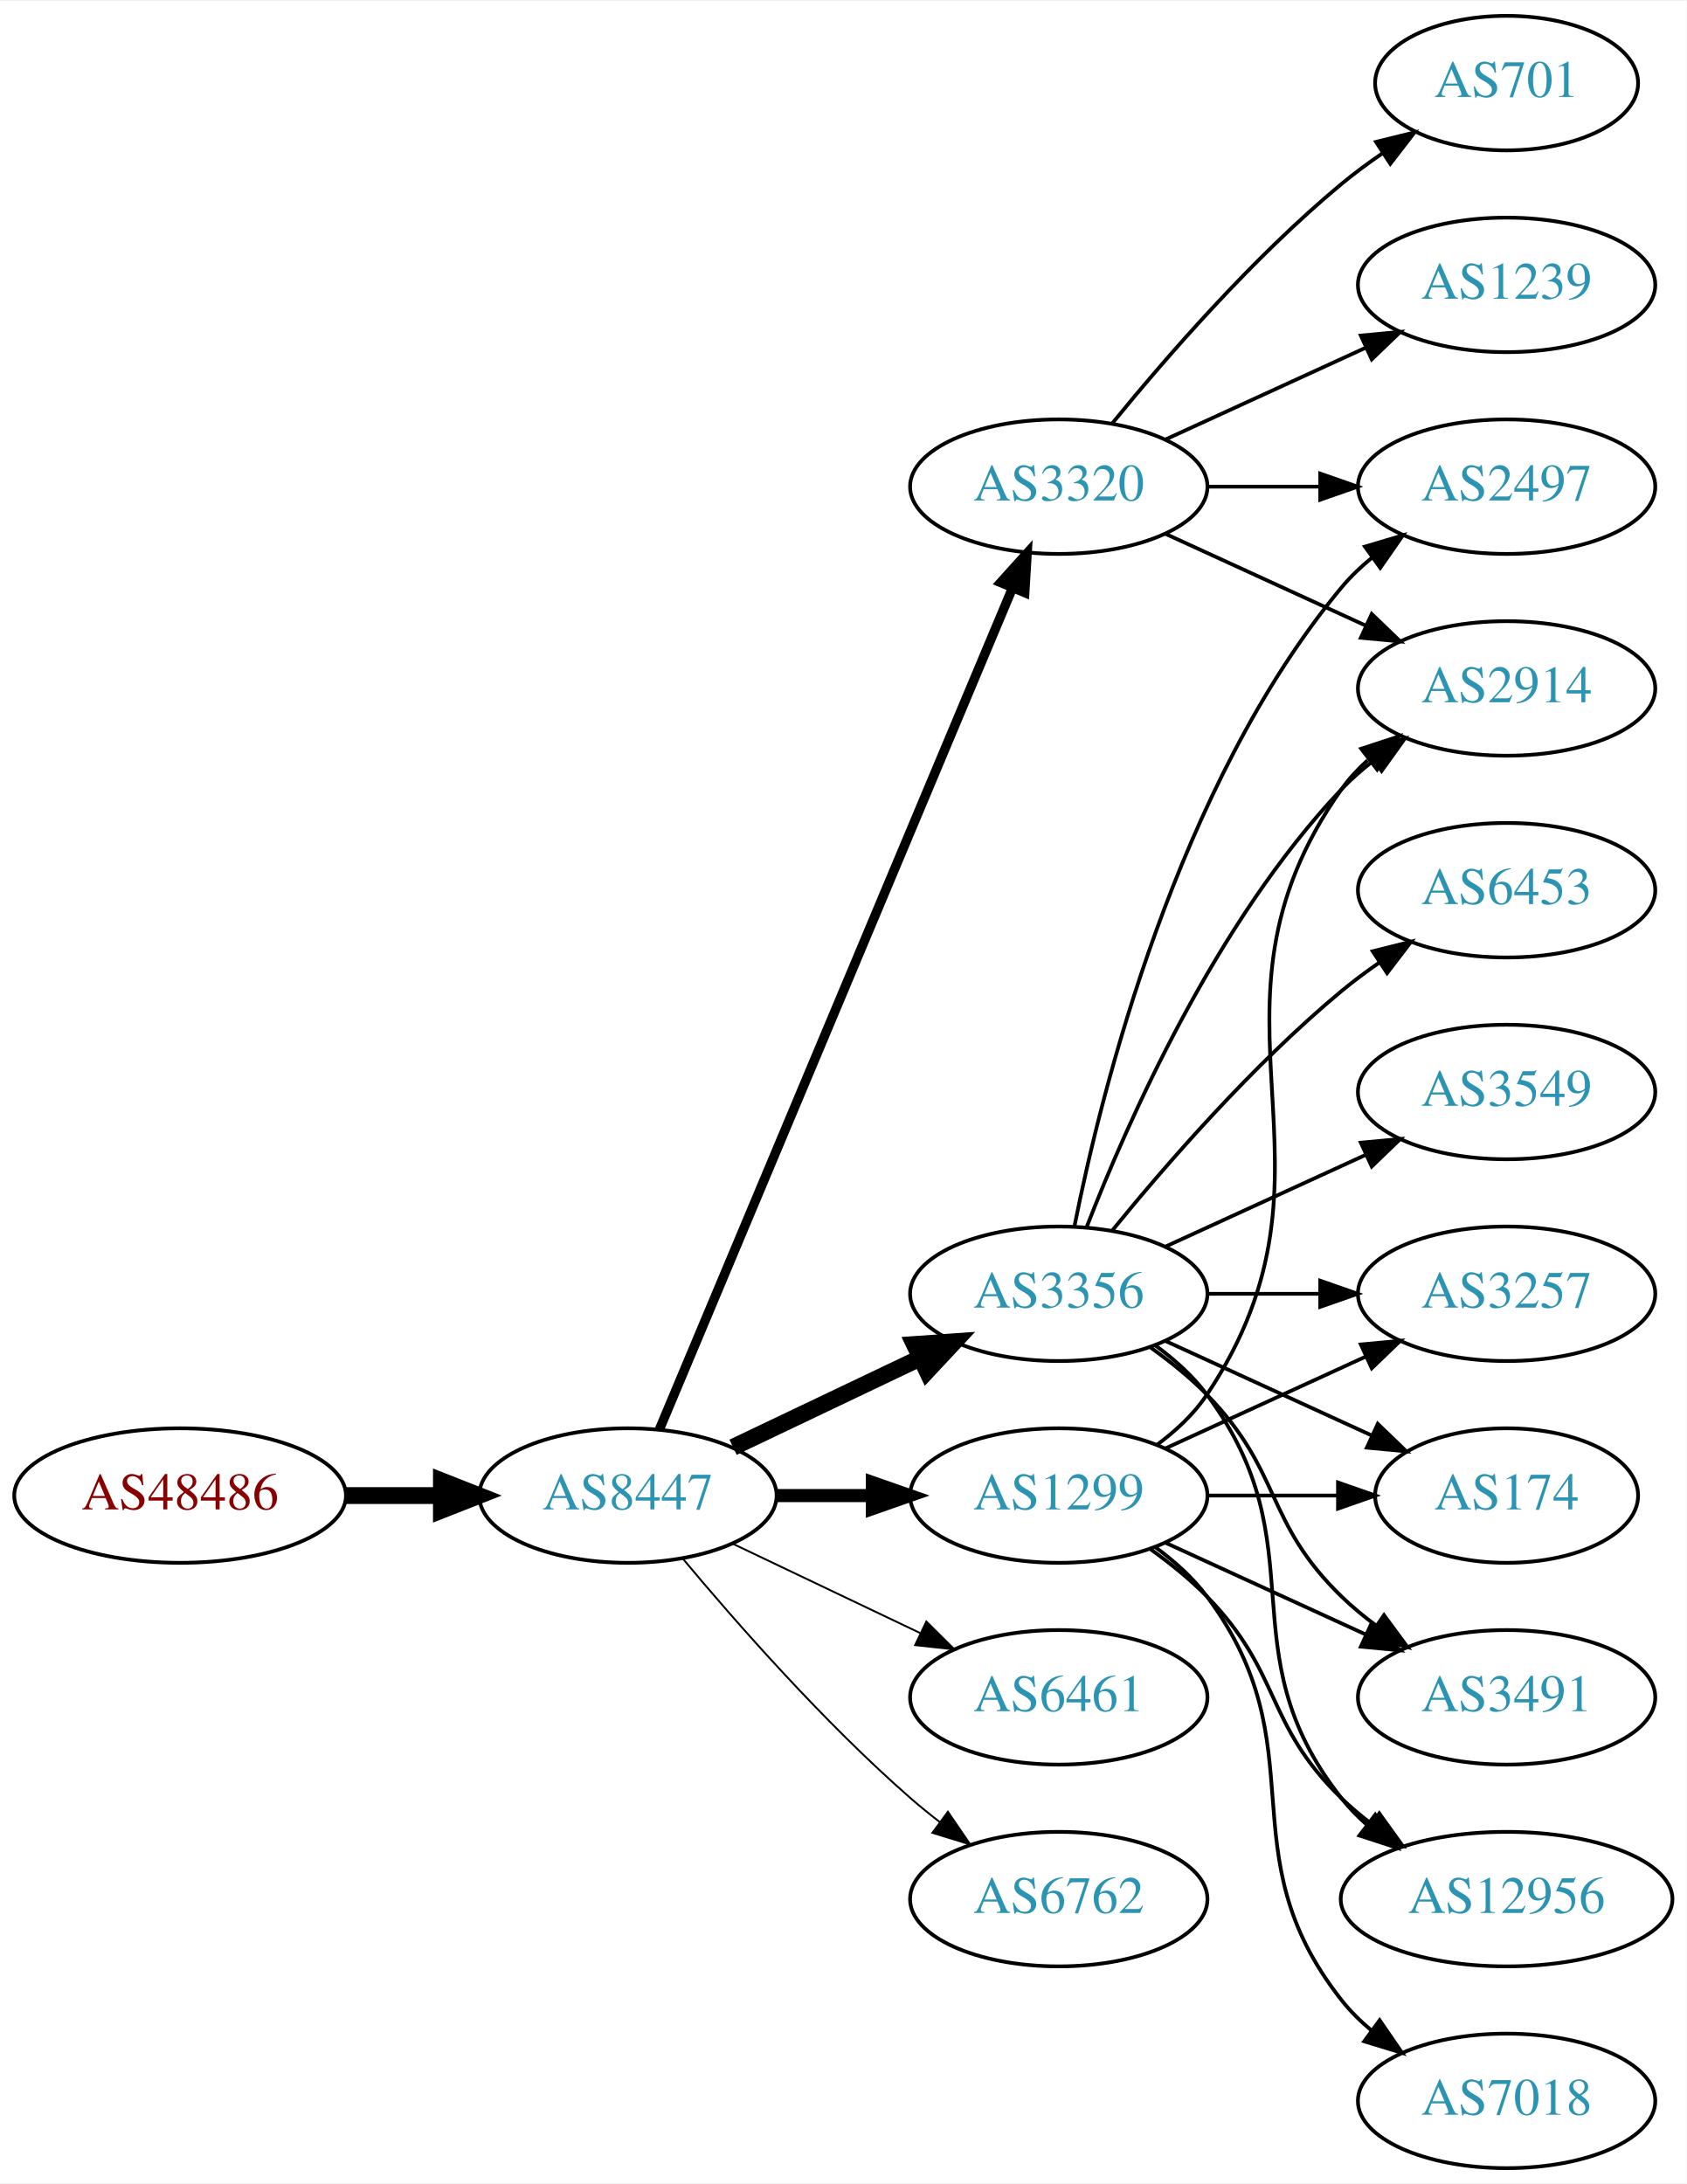
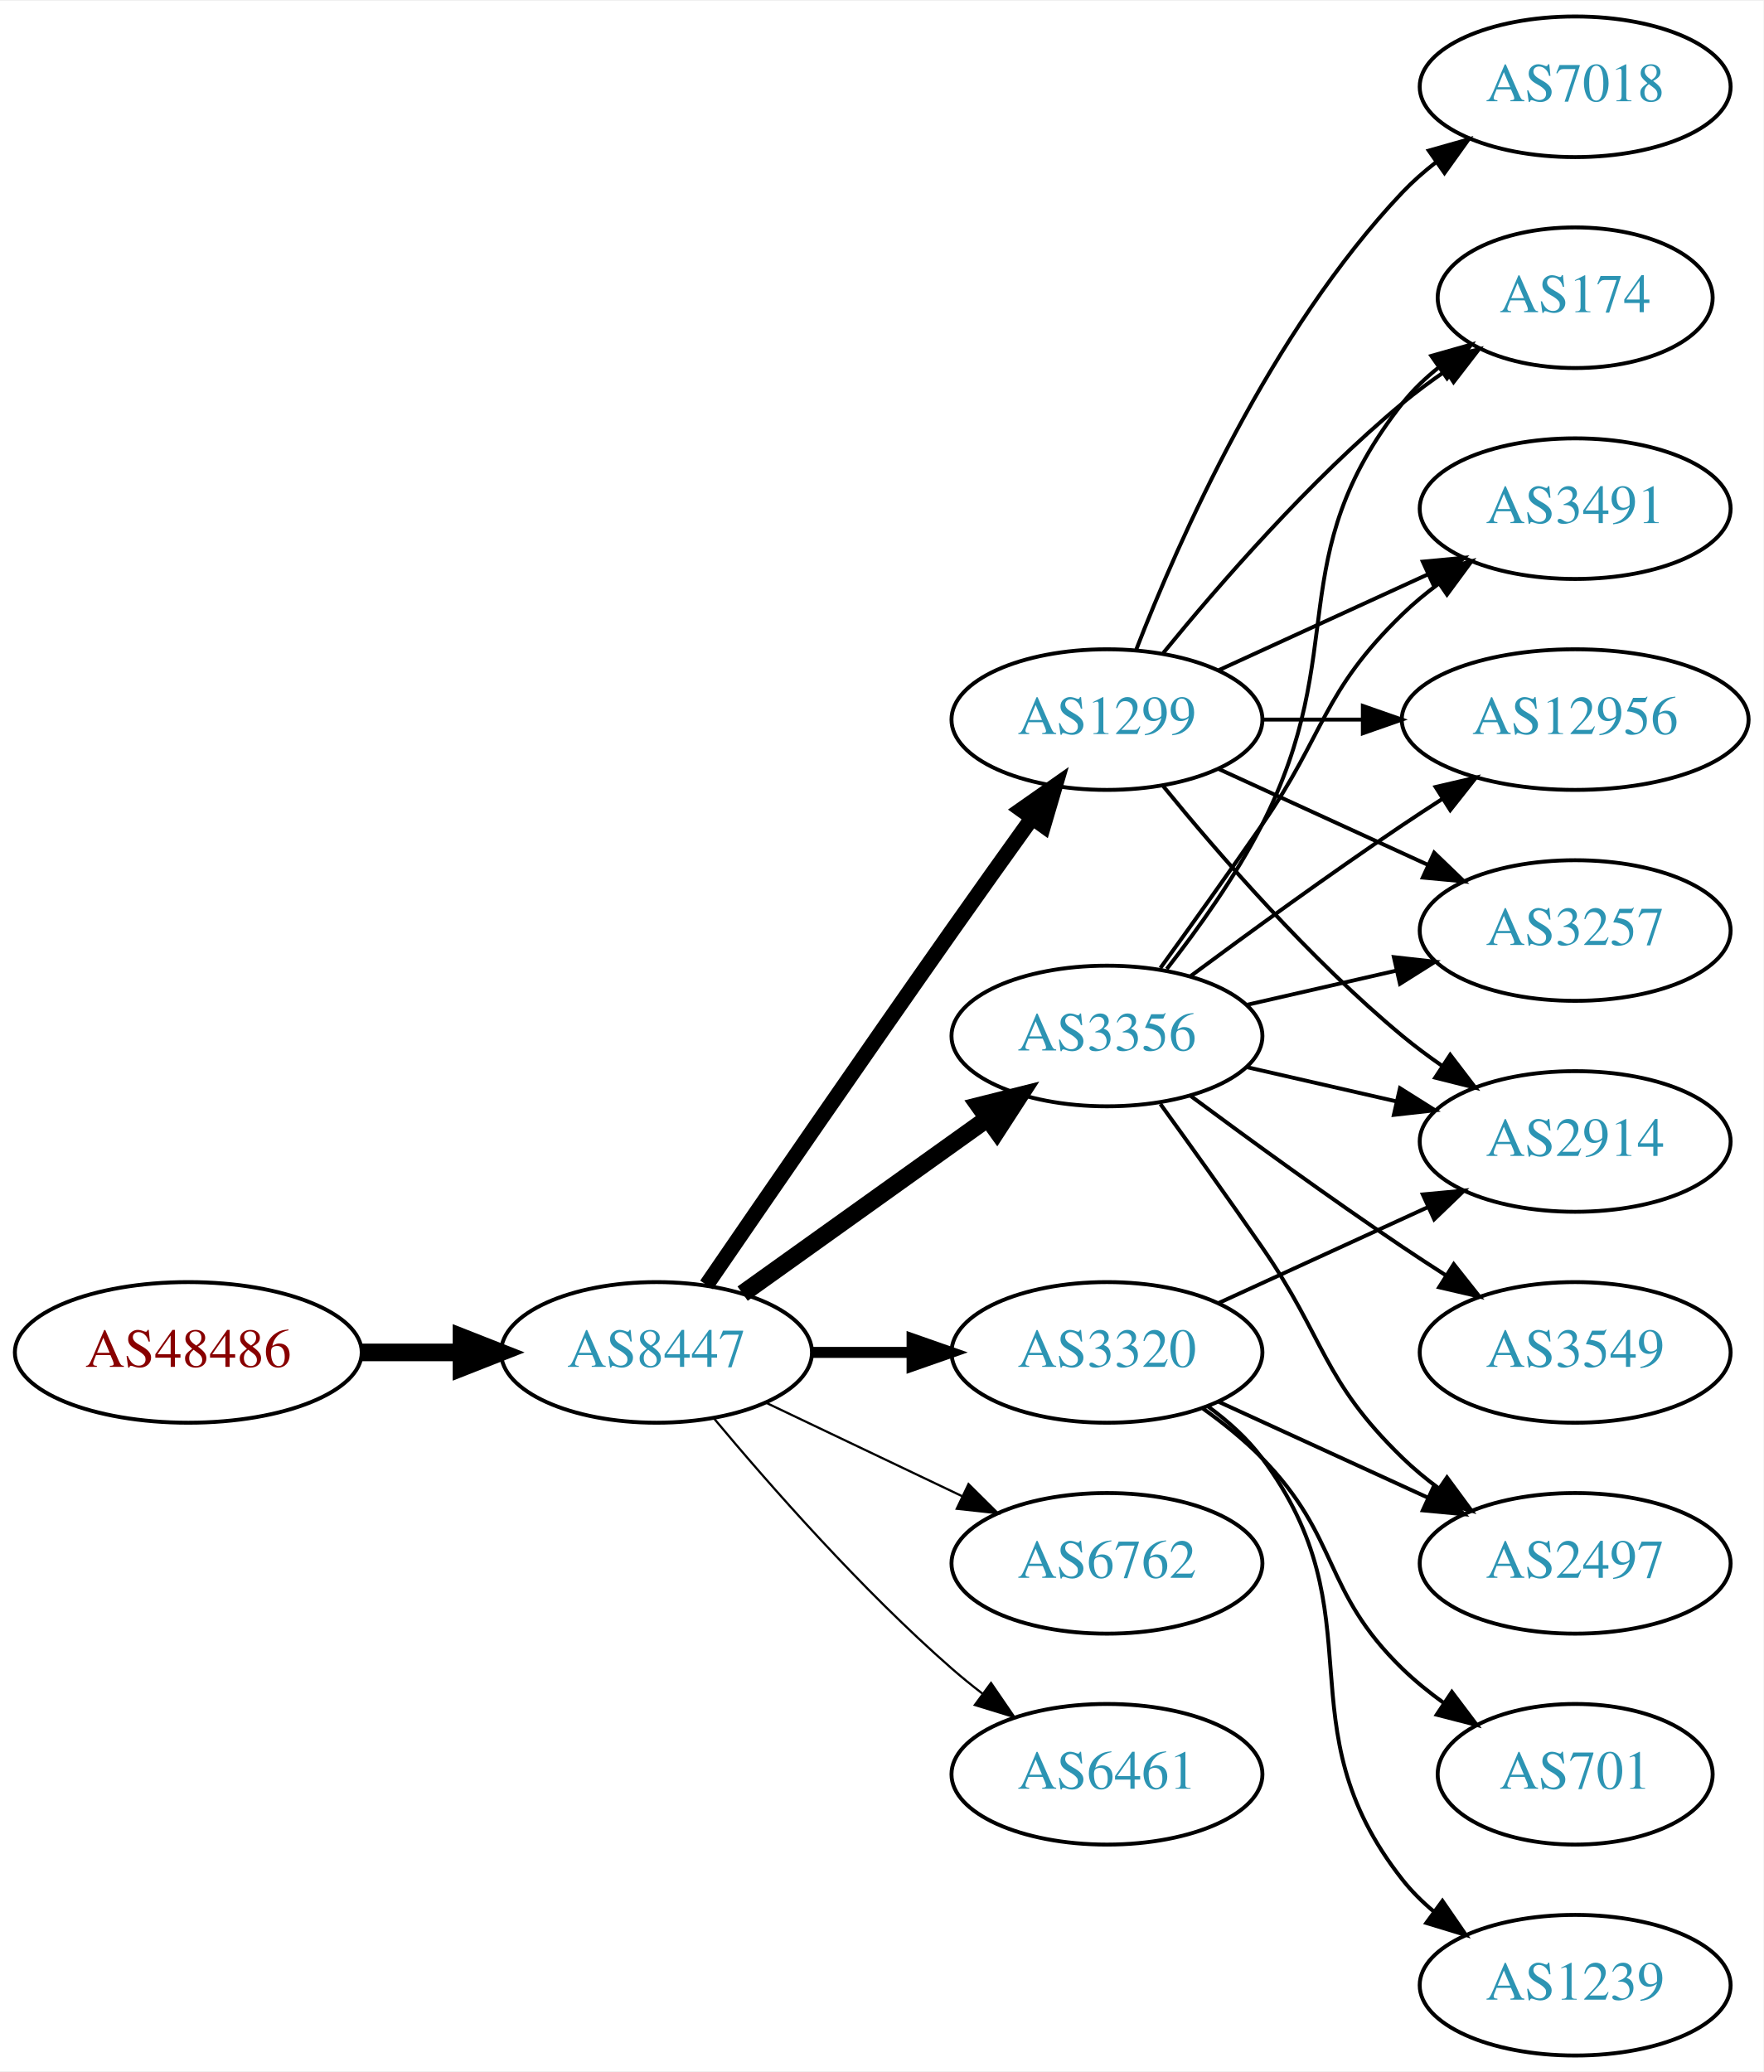
- <svg xmlns="http://www.w3.org/2000/svg" xmlns:xlink="http://www.w3.org/1999/xlink" width="451pt" height="584pt" viewBox="0.00 0.00 451.37 584.00">
-   <g id="graph0" class="graph" transform="scale(1 1) rotate(0) translate(4 580)">
-     <polygon fill="white" stroke="none" points="-4,4 -4,-580 447.37,-580 447.37,4 -4,4" />
+ <svg xmlns="http://www.w3.org/2000/svg" xmlns:xlink="http://www.w3.org/1999/xlink" width="451pt" height="530pt" viewBox="0.00 0.00 451.37 530.00">
+   <g id="graph0" class="graph" transform="scale(1 1) rotate(0) translate(4 526)">
+     <polygon fill="white" stroke="none" points="-4,4 -4,-526 447.37,-526 447.37,4 -4,4" />
    <g id="node1" class="node">
      <g id="a_node1">
        <a xlink:href="/asn/48486" xlink:title="AS48486 ~ Leder und Schuh AG [AT]">
          <ellipse fill="#ffffff" stroke="black" cx="44.196" cy="-180" rx="44.393" ry="18" />
          <text text-anchor="middle" x="44.196" y="-176.3" font-family="Times,serif" font-size="14.00" fill="#880000">AS48486</text>
        </a>
      </g>
    </g>
    <g id="node2" class="node">
      <g id="a_node2">
        <a xlink:href="/asn/8447" xlink:title="AS8447 ~ A1 Telekom Austria AG [AT]">
          <ellipse fill="#ffffff" stroke="black" cx="164.039" cy="-180" rx="39.794" ry="18" />
          <text text-anchor="middle" x="164.039" y="-176.3" font-family="Times,serif" font-size="14.00" fill="#2c94b3">AS8447</text>
        </a>
      </g>
    </g>
    <g id="edge1" class="edge">
      <path fill="none" stroke="black" stroke-width="4.5" d="M88.407,-180C96.72,-180 105.482,-180 113.965,-180" />
      <polygon fill="black" stroke="black" stroke-width="4.5" points="114.123,-183.938 124.123,-180 114.123,-176.063 114.123,-183.938" />
    </g>
    <g id="node3" class="node">
      <g id="a_node3">
        <a xlink:href="/asn/1299" xlink:title="AS1299 ~ Telia Carrier [EU]">
-           <ellipse fill="#ffffff" stroke="black" cx="279.332" cy="-180" rx="39.794" ry="18" />
-           <text text-anchor="middle" x="279.332" y="-176.3" font-family="Times,serif" font-size="14.00" fill="#2c94b3">AS1299</text>
+           <ellipse fill="#ffffff" stroke="black" cx="279.332" cy="-342" rx="39.794" ry="18" />
+           <text text-anchor="middle" x="279.332" y="-338.3" font-family="Times,serif" font-size="14.00" fill="#2c94b3">AS1299</text>
        </a>
      </g>
    </g>
    <g id="edge2" class="edge">
-       <path fill="none" stroke="black" stroke-width="3.5" d="M203.711,-180C211.914,-180 220.678,-180 229.21,-180" />
-       <polygon fill="black" stroke="black" stroke-width="3.5" points="229.449,-183.5 239.449,-180 229.449,-176.5 229.449,-183.5" />
+       <path fill="none" stroke="black" stroke-width="3.938" d="M176.846,-197.269C191.489,-218.642 217.262,-256.12 239.685,-288 246.32,-297.433 253.67,-307.739 260.164,-316.795" />
+       <polygon fill="black" stroke="black" stroke-width="3.938" points="257.399,-318.946 266.076,-325.026 263.085,-314.862 257.399,-318.946" />
    </g>
    <g id="node4" class="node">
      <g id="a_node4">
        <a xlink:href="/asn/3356" xlink:title="AS3356 ~ Level 3 Parent, LLC [US]">
-           <ellipse fill="#ffffff" stroke="black" cx="279.332" cy="-234" rx="39.794" ry="18" />
-           <text text-anchor="middle" x="279.332" y="-230.3" font-family="Times,serif" font-size="14.00" fill="#2c94b3">AS3356</text>
+           <ellipse fill="#ffffff" stroke="black" cx="279.332" cy="-261" rx="39.794" ry="18" />
+           <text text-anchor="middle" x="279.332" y="-257.3" font-family="Times,serif" font-size="14.00" fill="#2c94b3">AS3356</text>
        </a>
      </g>
    </g>
    <g id="edge3" class="edge">
-       <path fill="none" stroke="black" stroke-width="4.5" d="M192.175,-192.934C207.169,-200.081 225.99,-209.052 242.213,-216.785" />
-       <polygon fill="black" stroke="black" stroke-width="4.5" points="240.695,-220.423 251.417,-221.171 244.084,-213.314 240.695,-220.423" />
+       <path fill="none" stroke="black" stroke-width="4.5" d="M186.083,-195.046C203.697,-207.639 229.036,-225.755 248.701,-239.816" />
+       <polygon fill="black" stroke="black" stroke-width="4.5" points="246.591,-243.147 257.016,-245.76 251.171,-236.741 246.591,-243.147" />
    </g>
    <g id="node5" class="node">
      <g id="a_node5">
        <a xlink:href="/asn/3320" xlink:title="AS3320 ~ DTAG [DE]">
-           <ellipse fill="#ffffff" stroke="black" cx="279.332" cy="-450" rx="39.794" ry="18" />
-           <text text-anchor="middle" x="279.332" y="-446.3" font-family="Times,serif" font-size="14.00" fill="#2c94b3">AS3320</text>
+           <ellipse fill="#ffffff" stroke="black" cx="279.332" cy="-180" rx="39.794" ry="18" />
+           <text text-anchor="middle" x="279.332" y="-176.3" font-family="Times,serif" font-size="14.00" fill="#2c94b3">AS3320</text>
        </a>
      </g>
    </g>
    <g id="edge4" class="edge">
-       <path fill="none" stroke="black" stroke-width="2.5" d="M172.472,-197.715C191.797,-243.771 243.72,-367.514 266.893,-422.739" />
-       <polygon fill="black" stroke="black" stroke-width="2.5" points="263.774,-424.352 270.871,-432.219 270.229,-421.644 263.774,-424.352" />
+       <path fill="none" stroke="black" stroke-width="2.812" d="M203.711,-180C211.914,-180 220.678,-180 229.21,-180" />
+       <polygon fill="black" stroke="black" stroke-width="2.812" points="229.449,-183.5 239.449,-180 229.449,-176.5 229.449,-183.5" />
    </g>
    <g id="node6" class="node">
      <g id="a_node6">
-         <a xlink:href="/asn/6461" xlink:title="AS6461 ~ Zayo Bandwidth [US]">
+         <a xlink:href="/asn/6762" xlink:title="AS6762 ~ TELECOM ITALIA SPARKLE S.p.A. [IT]">
          <ellipse fill="#ffffff" stroke="black" cx="279.332" cy="-126" rx="39.794" ry="18" />
-           <text text-anchor="middle" x="279.332" y="-122.3" font-family="Times,serif" font-size="14.00" fill="#2c94b3">AS6461</text>
+           <text text-anchor="middle" x="279.332" y="-122.3" font-family="Times,serif" font-size="14.00" fill="#2c94b3">AS6762</text>
        </a>
      </g>
    </g>
    <g id="edge5" class="edge">
-       <path fill="none" stroke="black" stroke-width="0.5" d="M192.175,-167.066C207.169,-159.919 225.99,-150.948 242.213,-143.215" />
-       <polygon fill="black" stroke="black" stroke-width="0.5" points="243.895,-146.291 251.417,-138.829 240.884,-139.972 243.895,-146.291" />
+       <path fill="none" stroke="black" stroke-width="0.562" d="M192.175,-167.066C207.169,-159.919 225.99,-150.948 242.213,-143.215" />
+       <polygon fill="black" stroke="black" stroke-width="0.562" points="243.895,-146.291 251.417,-138.829 240.884,-139.972 243.895,-146.291" />
    </g>
    <g id="node7" class="node">
      <g id="a_node7">
-         <a xlink:href="/asn/6762" xlink:title="AS6762 ~ TELECOM ITALIA SPARKLE S.p.A. [IT]">
+         <a xlink:href="/asn/6461" xlink:title="AS6461 ~ Zayo Bandwidth [US]">
          <ellipse fill="#ffffff" stroke="black" cx="279.332" cy="-72" rx="39.794" ry="18" />
-           <text text-anchor="middle" x="279.332" y="-68.3" font-family="Times,serif" font-size="14.00" fill="#2c94b3">AS6762</text>
+           <text text-anchor="middle" x="279.332" y="-68.3" font-family="Times,serif" font-size="14.00" fill="#2c94b3">AS6461</text>
        </a>
      </g>
    </g>
    <g id="edge6" class="edge">
-       <path fill="none" stroke="black" stroke-width="0.5" d="M178.669,-163.183C192.951,-146.071 216.498,-119.255 239.685,-99 242.151,-96.846 244.789,-94.706 247.487,-92.628" />
-       <polygon fill="black" stroke="black" stroke-width="0.5" points="249.66,-95.375 255.641,-86.63 245.512,-89.736 249.66,-95.375" />
+       <path fill="none" stroke="black" stroke-width="0.562" d="M178.669,-163.183C192.951,-146.071 216.498,-119.255 239.685,-99 242.151,-96.846 244.789,-94.706 247.487,-92.628" />
+       <polygon fill="black" stroke="black" stroke-width="0.562" points="249.66,-95.375 255.641,-86.63 245.512,-89.736 249.66,-95.375" />
    </g>
    <g id="node8" class="node">
      <g id="a_node8">
-         <a xlink:href="/asn/2914" xlink:title="AS2914 ~ NTT America, Inc. [US]">
+         <a xlink:href="/asn/174" xlink:title="AS174 ~ Cogent Communications [US]">
+           <ellipse fill="#ffffff" stroke="black" cx="399.174" cy="-450" rx="35.194" ry="18" />
+           <text text-anchor="middle" x="399.174" y="-446.3" font-family="Times,serif" font-size="14.00" fill="#2c94b3">AS174</text>
+         </a>
+       </g>
+     </g>
+     <g id="edge7" class="edge">
+       <path fill="none" stroke="black" d="M293.751,-359.065C307.865,-376.375 331.28,-403.345 354.978,-423 358.441,-425.872 362.234,-428.669 366.088,-431.308" />
+       <polygon fill="black" stroke="black" points="364.231,-434.275 374.521,-436.797 368.05,-428.408 364.231,-434.275" />
+     </g>
+     <g id="node9" class="node">
+       <g id="a_node9">
+         <a xlink:href="/asn/3491" xlink:title="AS3491 ~ PCCW Global, Inc. [US]">
          <ellipse fill="#ffffff" stroke="black" cx="399.174" cy="-396" rx="39.794" ry="18" />
-           <text text-anchor="middle" x="399.174" y="-392.3" font-family="Times,serif" font-size="14.00" fill="#2c94b3">AS2914</text>
-         </a>
-       </g>
-     </g>
-     <g id="edge18" class="edge">
-       <path fill="none" stroke="black" d="M305.651,-193.607C310.707,-197.351 315.518,-201.831 318.978,-207 360.003,-268.294 312.399,-308.775 354.978,-369 356.969,-371.816 359.356,-374.401 361.972,-376.76" />
-       <polygon fill="black" stroke="black" points="360.271,-379.865 370.34,-383.162 364.525,-374.306 360.271,-379.865" />
+           <text text-anchor="middle" x="399.174" y="-392.3" font-family="Times,serif" font-size="14.00" fill="#2c94b3">AS3491</text>
+         </a>
+       </g>
+     </g>
+     <g id="edge8" class="edge">
+       <path fill="none" stroke="black" d="M307.96,-354.661C323.917,-361.973 344.188,-371.261 361.471,-379.181" />
+       <polygon fill="black" stroke="black" points="360.169,-382.435 370.718,-383.419 363.085,-376.071 360.169,-382.435" />
+     </g>
+     <g id="node10" class="node">
+       <g id="a_node10">
+         <a xlink:href="/asn/7018" xlink:title="AS7018 ~ AT&amp;T Services, Inc. [US]">
+           <ellipse fill="#ffffff" stroke="black" cx="399.174" cy="-504" rx="39.794" ry="18" />
+           <text text-anchor="middle" x="399.174" y="-500.3" font-family="Times,serif" font-size="14.00" fill="#2c94b3">AS7018</text>
+         </a>
+       </g>
+     </g>
+     <g id="edge9" class="edge">
+       <path fill="none" stroke="black" d="M286.855,-359.994C297.605,-387.728 321.262,-441.429 354.978,-477 357.564,-479.728 360.481,-482.294 363.55,-484.677" />
+       <polygon fill="black" stroke="black" points="361.704,-487.658 371.898,-490.543 365.728,-481.93 361.704,-487.658" />
    </g>
    <g id="node11" class="node">
      <g id="a_node11">
-         <a xlink:href="/asn/12956" xlink:title="AS12956 ~ TELXIUS [ES]">
-           <ellipse fill="#ffffff" stroke="black" cx="399.174" cy="-72" rx="44.393" ry="18" />
-           <text text-anchor="middle" x="399.174" y="-68.3" font-family="Times,serif" font-size="14.00" fill="#2c94b3">AS12956</text>
-         </a>
-       </g>
-     </g>
-     <g id="edge19" class="edge">
-       <path fill="none" stroke="black" d="M303.926,-165.611C309.182,-161.852 314.513,-157.563 318.978,-153 339.151,-132.383 334.285,-119.094 354.978,-99 357.464,-96.586 360.202,-94.278 363.055,-92.1" />
-       <polygon fill="black" stroke="black" points="365.11,-94.934 371.291,-86.329 361.092,-89.202 365.11,-94.934" />
+         <a xlink:href="/asn/2914" xlink:title="AS2914 ~ NTT America, Inc. [US]">
+           <ellipse fill="#ffffff" stroke="black" cx="399.174" cy="-234" rx="39.794" ry="18" />
+           <text text-anchor="middle" x="399.174" y="-230.3" font-family="Times,serif" font-size="14.00" fill="#2c94b3">AS2914</text>
+         </a>
+       </g>
+     </g>
+     <g id="edge10" class="edge">
+       <path fill="none" stroke="black" d="M293.751,-324.935C307.865,-307.625 331.28,-280.655 354.978,-261 358.194,-258.332 361.695,-255.73 365.265,-253.259" />
+       <polygon fill="black" stroke="black" points="367.189,-256.183 373.622,-247.764 363.343,-250.334 367.189,-256.183" />
    </g>
    <g id="node12" class="node">
      <g id="a_node12">
+         <a xlink:href="/asn/12956" xlink:title="AS12956 ~ TELXIUS [ES]">
+           <ellipse fill="#ffffff" stroke="black" cx="399.174" cy="-342" rx="44.393" ry="18" />
+           <text text-anchor="middle" x="399.174" y="-338.3" font-family="Times,serif" font-size="14.00" fill="#2c94b3">AS12956</text>
+         </a>
+       </g>
+     </g>
+     <g id="edge11" class="edge">
+       <path fill="none" stroke="black" d="M319.244,-342C327.347,-342 336.022,-342 344.548,-342" />
+       <polygon fill="black" stroke="black" points="344.826,-345.5 354.826,-342 344.826,-338.5 344.826,-345.5" />
+     </g>
+     <g id="node13" class="node">
+       <g id="a_node13">
        <a xlink:href="/asn/3257" xlink:title="AS3257 ~ GTT [DE]">
-           <ellipse fill="#ffffff" stroke="black" cx="399.174" cy="-234" rx="39.794" ry="18" />
-           <text text-anchor="middle" x="399.174" y="-230.3" font-family="Times,serif" font-size="14.00" fill="#2c94b3">AS3257</text>
-         </a>
-       </g>
+           <ellipse fill="#ffffff" stroke="black" cx="399.174" cy="-288" rx="39.794" ry="18" />
+           <text text-anchor="middle" x="399.174" y="-284.3" font-family="Times,serif" font-size="14.00" fill="#2c94b3">AS3257</text>
+         </a>
+       </g>
+     </g>
+     <g id="edge12" class="edge">
+       <path fill="none" stroke="black" d="M307.96,-329.339C323.917,-322.027 344.188,-312.739 361.471,-304.819" />
+       <polygon fill="black" stroke="black" points="363.085,-307.929 370.718,-300.581 360.169,-301.565 363.085,-307.929" />
+     </g>
+     <g id="edge17" class="edge">
+       <path fill="none" stroke="black" d="M294.628,-278.14C302.614,-288.353 312.276,-301.853 318.978,-315 341.958,-360.077 323.679,-383.246 354.978,-423 357.625,-426.361 360.813,-429.417 364.245,-432.161" />
+       <polygon fill="black" stroke="black" points="362.358,-435.113 372.552,-438 366.383,-429.386 362.358,-435.113" />
    </g>
    <g id="edge20" class="edge">
+       <path fill="none" stroke="black" d="M293.011,-278.406C300.626,-288.937 310.459,-302.67 318.978,-315 335.374,-338.731 334.285,-348.906 354.978,-369 357.823,-371.763 360.997,-374.386 364.297,-376.834" />
+       <polygon fill="black" stroke="black" points="362.414,-379.786 372.645,-382.538 366.363,-374.006 362.414,-379.786" />
+     </g>
+     <g id="edge19" class="edge">
+       <path fill="none" stroke="black" d="M315.051,-253.045C327.051,-250.296 340.672,-247.175 353.364,-244.267" />
+       <polygon fill="black" stroke="black" points="354.33,-247.636 363.296,-241.991 352.767,-240.813 354.33,-247.636" />
+     </g>
+     <g id="edge18" class="edge">
+       <path fill="none" stroke="black" d="M300.662,-276.277C315.524,-287.304 336.269,-302.407 354.978,-315 358.268,-317.215 361.731,-319.482 365.205,-321.715" />
+       <polygon fill="black" stroke="black" points="363.453,-324.748 373.772,-327.148 367.202,-318.837 363.453,-324.748" />
+     </g>
+     <g id="edge22" class="edge">
+       <path fill="none" stroke="black" d="M315.051,-268.955C327.051,-271.704 340.672,-274.825 353.364,-277.733" />
+       <polygon fill="black" stroke="black" points="352.767,-281.187 363.296,-280.009 354.33,-274.364 352.767,-281.187" />
+     </g>
+     <g id="node16" class="node">
+       <g id="a_node16">
+         <a xlink:href="/asn/2497" xlink:title="AS2497 ~ Internet Initiative Japan Inc. [JP]">
+           <ellipse fill="#ffffff" stroke="black" cx="399.174" cy="-126" rx="39.794" ry="18" />
+           <text text-anchor="middle" x="399.174" y="-122.3" font-family="Times,serif" font-size="14.00" fill="#2c94b3">AS2497</text>
+         </a>
+       </g>
+     </g>
+     <g id="edge23" class="edge">
+       <path fill="none" stroke="black" d="M293.011,-243.594C300.626,-233.063 310.459,-219.33 318.978,-207 335.374,-183.269 334.285,-173.094 354.978,-153 357.823,-150.237 360.997,-147.614 364.297,-145.166" />
+       <polygon fill="black" stroke="black" points="366.363,-147.994 372.645,-139.462 362.414,-142.214 366.363,-147.994" />
+     </g>
+     <g id="node17" class="node">
+       <g id="a_node17">
+         <a xlink:href="/asn/3549" xlink:title="AS3549 ~ Level 3 Parent, LLC [US]">
+           <ellipse fill="#ffffff" stroke="black" cx="399.174" cy="-180" rx="39.794" ry="18" />
+           <text text-anchor="middle" x="399.174" y="-176.3" font-family="Times,serif" font-size="14.00" fill="#2c94b3">AS3549</text>
+         </a>
+       </g>
+     </g>
+     <g id="edge21" class="edge">
+       <path fill="none" stroke="black" d="M300.662,-245.723C315.524,-234.696 336.269,-219.593 354.978,-207 358.527,-204.611 362.277,-202.161 366.026,-199.758" />
+       <polygon fill="black" stroke="black" points="368.094,-202.591 374.674,-194.288 364.352,-196.675 368.094,-202.591" />
+     </g>
+     <g id="edge14" class="edge">
      <path fill="none" stroke="black" d="M307.96,-192.661C323.917,-199.973 344.188,-209.261 361.471,-217.181" />
      <polygon fill="black" stroke="black" points="360.169,-220.435 370.718,-221.419 363.085,-214.071 360.169,-220.435" />
    </g>
    <g id="node14" class="node">
      <g id="a_node14">
-         <a xlink:href="/asn/174" xlink:title="AS174 ~ Cogent Communications [US]">
-           <ellipse fill="#ffffff" stroke="black" cx="399.174" cy="-180" rx="35.194" ry="18" />
-           <text text-anchor="middle" x="399.174" y="-176.3" font-family="Times,serif" font-size="14.00" fill="#2c94b3">AS174</text>
-         </a>
-       </g>
-     </g>
-     <g id="edge15" class="edge">
-       <path fill="none" stroke="black" d="M319.244,-180C330.331,-180 342.491,-180 353.873,-180" />
-       <polygon fill="black" stroke="black" points="354.055,-183.5 364.055,-180 354.055,-176.5 354.055,-183.5" />
+         <a xlink:href="/asn/701" xlink:title="AS701 ~ UUNET [US]">
+           <ellipse fill="#ffffff" stroke="black" cx="399.174" cy="-72" rx="35.194" ry="18" />
+           <text text-anchor="middle" x="399.174" y="-68.3" font-family="Times,serif" font-size="14.00" fill="#2c94b3">AS701</text>
+         </a>
+       </g>
+     </g>
+     <g id="edge13" class="edge">
+       <path fill="none" stroke="black" d="M303.926,-165.611C309.182,-161.852 314.513,-157.563 318.978,-153 339.151,-132.383 334.285,-119.094 354.978,-99 358.206,-95.866 361.857,-92.911 365.635,-90.188" />
+       <polygon fill="black" stroke="black" points="367.614,-93.075 373.995,-84.617 363.732,-87.25 367.614,-93.075" />
    </g>
    <g id="node15" class="node">
      <g id="a_node15">
-         <a xlink:href="/asn/3491" xlink:title="AS3491 ~ PCCW Global, Inc. [US]">
-           <ellipse fill="#ffffff" stroke="black" cx="399.174" cy="-126" rx="39.794" ry="18" />
-           <text text-anchor="middle" x="399.174" y="-122.3" font-family="Times,serif" font-size="14.00" fill="#2c94b3">AS3491</text>
-         </a>
-       </g>
-     </g>
-     <g id="edge17" class="edge">
+         <a xlink:href="/asn/1239" xlink:title="AS1239 ~ Sprint [US]">
+           <ellipse fill="#ffffff" stroke="black" cx="399.174" cy="-18" rx="39.794" ry="18" />
+           <text text-anchor="middle" x="399.174" y="-14.3" font-family="Times,serif" font-size="14.00" fill="#2c94b3">AS1239</text>
+         </a>
+       </g>
+     </g>
+     <g id="edge15" class="edge">
+       <path fill="none" stroke="black" d="M305.262,-166.118C310.338,-162.389 315.256,-157.984 318.978,-153 349.249,-112.458 323.679,-84.754 354.978,-45 357.303,-42.047 360.047,-39.33 363.006,-36.853" />
+       <polygon fill="black" stroke="black" points="365.199,-39.585 371.203,-30.855 361.065,-33.936 365.199,-39.585" />
+     </g>
+     <g id="edge16" class="edge">
      <path fill="none" stroke="black" d="M307.96,-167.339C323.917,-160.027 344.188,-150.739 361.471,-142.819" />
      <polygon fill="black" stroke="black" points="363.085,-145.929 370.718,-138.581 360.169,-139.565 363.085,-145.929" />
    </g>
-     <g id="node16" class="node">
-       <g id="a_node16">
-         <a xlink:href="/asn/7018" xlink:title="AS7018 ~ AT&amp;T Services, Inc. [US]">
-           <ellipse fill="#ffffff" stroke="black" cx="399.174" cy="-18" rx="39.794" ry="18" />
-           <text text-anchor="middle" x="399.174" y="-14.3" font-family="Times,serif" font-size="14.00" fill="#2c94b3">AS7018</text>
-         </a>
-       </g>
-     </g>
-     <g id="edge16" class="edge">
-       <path fill="none" stroke="black" d="M305.262,-166.118C310.338,-162.389 315.256,-157.984 318.978,-153 349.249,-112.458 323.679,-84.754 354.978,-45 357.303,-42.047 360.047,-39.33 363.006,-36.853" />
-       <polygon fill="black" stroke="black" points="365.199,-39.585 371.203,-30.855 361.065,-33.936 365.199,-39.585" />
-     </g>
-     <g id="edge7" class="edge">
-       <path fill="none" stroke="black" d="M286.855,-251.994C297.605,-279.728 321.262,-333.429 354.978,-369 357.564,-371.728 360.481,-374.294 363.55,-376.677" />
-       <polygon fill="black" stroke="black" points="361.704,-379.658 371.898,-382.543 365.728,-373.93 361.704,-379.658" />
-     </g>
-     <g id="node9" class="node">
-       <g id="a_node9">
-         <a xlink:href="/asn/6453" xlink:title="AS6453 ~ TATA COMMUNICATIONS (AMERICA) INC [US]">
-           <ellipse fill="#ffffff" stroke="black" cx="399.174" cy="-342" rx="39.794" ry="18" />
-           <text text-anchor="middle" x="399.174" y="-338.3" font-family="Times,serif" font-size="14.00" fill="#2c94b3">AS6453</text>
-         </a>
-       </g>
-     </g>
-     <g id="edge8" class="edge">
-       <path fill="none" stroke="black" d="M293.751,-251.065C307.865,-268.375 331.28,-295.345 354.978,-315 358.194,-317.668 361.695,-320.27 365.265,-322.741" />
-       <polygon fill="black" stroke="black" points="363.343,-325.666 373.622,-328.236 367.189,-319.817 363.343,-325.666" />
-     </g>
-     <g id="node10" class="node">
-       <g id="a_node10">
-         <a xlink:href="/asn/2497" xlink:title="AS2497 ~ Internet Initiative Japan Inc. [JP]">
-           <ellipse fill="#ffffff" stroke="black" cx="399.174" cy="-450" rx="39.794" ry="18" />
-           <text text-anchor="middle" x="399.174" y="-446.3" font-family="Times,serif" font-size="14.00" fill="#2c94b3">AS2497</text>
-         </a>
-       </g>
-     </g>
-     <g id="edge9" class="edge">
-       <path fill="none" stroke="black" d="M283.53,-252.073C290.694,-288.141 310.968,-370.125 354.978,-423 357.383,-425.889 360.179,-428.563 363.172,-431.013" />
-       <polygon fill="black" stroke="black" points="361.26,-433.95 371.415,-436.973 365.361,-428.277 361.26,-433.95" />
-     </g>
-     <g id="edge10" class="edge">
-       <path fill="none" stroke="black" d="M305.262,-220.118C310.338,-216.389 315.256,-211.984 318.978,-207 349.249,-166.458 323.679,-138.754 354.978,-99 357.002,-96.429 359.344,-94.037 361.868,-91.826" />
-       <polygon fill="black" stroke="black" points="364.025,-94.584 369.858,-85.739 359.782,-89.016 364.025,-94.584" />
-     </g>
-     <g id="edge11" class="edge">
-       <path fill="none" stroke="black" d="M319.244,-234C328.798,-234 339.147,-234 349.11,-234" />
-       <polygon fill="black" stroke="black" points="349.302,-237.5 359.302,-234 349.302,-230.5 349.302,-237.5" />
-     </g>
-     <g id="node13" class="node">
-       <g id="a_node13">
-         <a xlink:href="/asn/3549" xlink:title="AS3549 ~ Level 3 Parent, LLC [US]">
-           <ellipse fill="#ffffff" stroke="black" cx="399.174" cy="-288" rx="39.794" ry="18" />
-           <text text-anchor="middle" x="399.174" y="-284.3" font-family="Times,serif" font-size="14.00" fill="#2c94b3">AS3549</text>
-         </a>
-       </g>
-     </g>
-     <g id="edge12" class="edge">
-       <path fill="none" stroke="black" d="M307.96,-246.661C323.917,-253.973 344.188,-263.261 361.471,-271.181" />
-       <polygon fill="black" stroke="black" points="360.169,-274.435 370.718,-275.419 363.085,-268.071 360.169,-274.435" />
-     </g>
-     <g id="edge13" class="edge">
-       <path fill="none" stroke="black" d="M307.96,-221.339C324.377,-213.817 345.358,-204.202 362.955,-196.139" />
-       <polygon fill="black" stroke="black" points="364.7,-199.189 372.332,-191.842 361.783,-192.826 364.7,-199.189" />
-     </g>
-     <g id="edge14" class="edge">
-       <path fill="none" stroke="black" d="M303.926,-219.611C309.182,-215.852 314.513,-211.563 318.978,-207 339.151,-186.383 334.285,-173.094 354.978,-153 357.823,-150.237 360.997,-147.614 364.297,-145.166" />
-       <polygon fill="black" stroke="black" points="366.363,-147.994 372.645,-139.462 362.414,-142.214 366.363,-147.994" />
-     </g>
-     <g id="edge22" class="edge">
-       <path fill="none" stroke="black" d="M307.96,-437.339C323.917,-430.027 344.188,-420.739 361.471,-412.819" />
-       <polygon fill="black" stroke="black" points="363.085,-415.929 370.718,-408.581 360.169,-409.565 363.085,-415.929" />
-     </g>
-     <g id="edge24" class="edge">
-       <path fill="none" stroke="black" d="M319.244,-450C328.798,-450 339.147,-450 349.11,-450" />
-       <polygon fill="black" stroke="black" points="349.302,-453.5 359.302,-450 349.302,-446.5 349.302,-453.5" />
-     </g>
-     <g id="node17" class="node">
-       <g id="a_node17">
-         <a xlink:href="/asn/1239" xlink:title="AS1239 ~ Sprint [US]">
-           <ellipse fill="#ffffff" stroke="black" cx="399.174" cy="-504" rx="39.794" ry="18" />
-           <text text-anchor="middle" x="399.174" y="-500.3" font-family="Times,serif" font-size="14.00" fill="#2c94b3">AS1239</text>
-         </a>
-       </g>
-     </g>
-     <g id="edge21" class="edge">
-       <path fill="none" stroke="black" d="M307.96,-462.661C323.917,-469.973 344.188,-479.261 361.471,-487.181" />
-       <polygon fill="black" stroke="black" points="360.169,-490.435 370.718,-491.419 363.085,-484.071 360.169,-490.435" />
-     </g>
-     <g id="node18" class="node">
-       <g id="a_node18">
-         <a xlink:href="/asn/701" xlink:title="AS701 ~ UUNET [US]">
-           <ellipse fill="#ffffff" stroke="black" cx="399.174" cy="-558" rx="35.194" ry="18" />
-           <text text-anchor="middle" x="399.174" y="-554.3" font-family="Times,serif" font-size="14.00" fill="#2c94b3">AS701</text>
-         </a>
-       </g>
-     </g>
-     <g id="edge23" class="edge">
-       <path fill="none" stroke="black" d="M293.751,-467.065C307.865,-484.375 331.28,-511.345 354.978,-531 358.441,-533.872 362.234,-536.669 366.088,-539.308" />
-       <polygon fill="black" stroke="black" points="364.231,-542.275 374.521,-544.797 368.05,-536.408 364.231,-542.275" />
-     </g>
  </g>
</svg>
